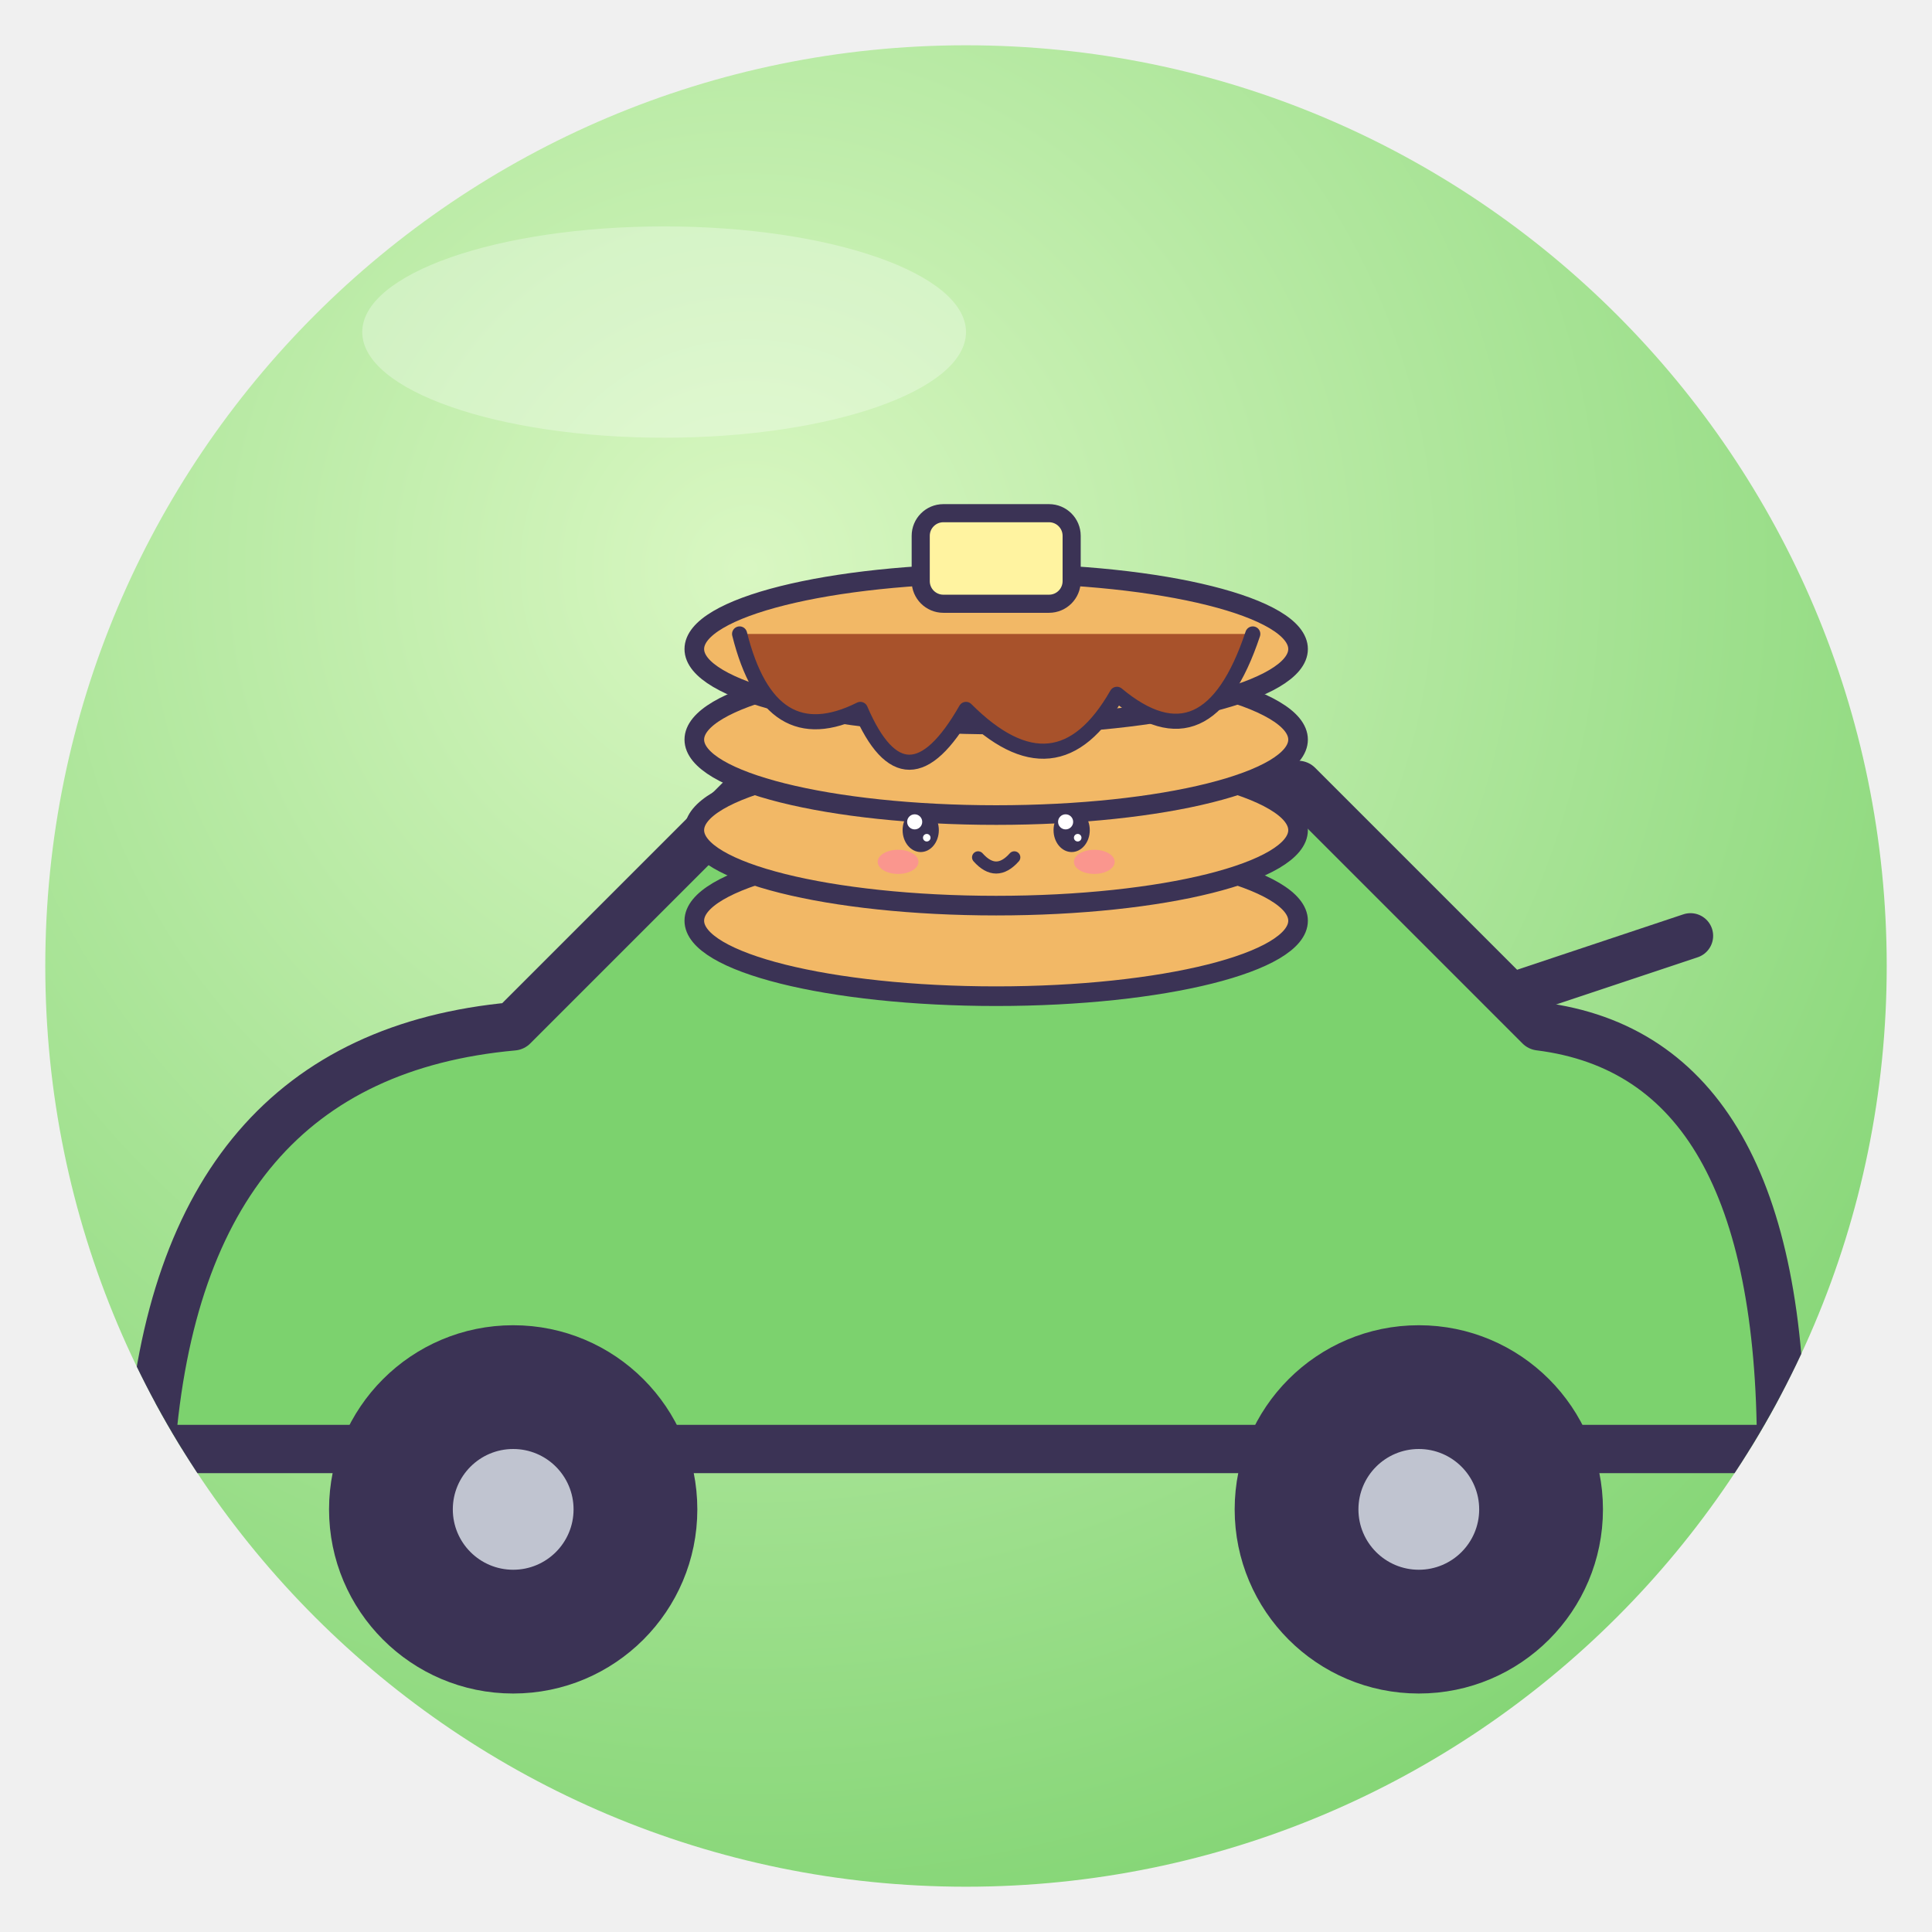
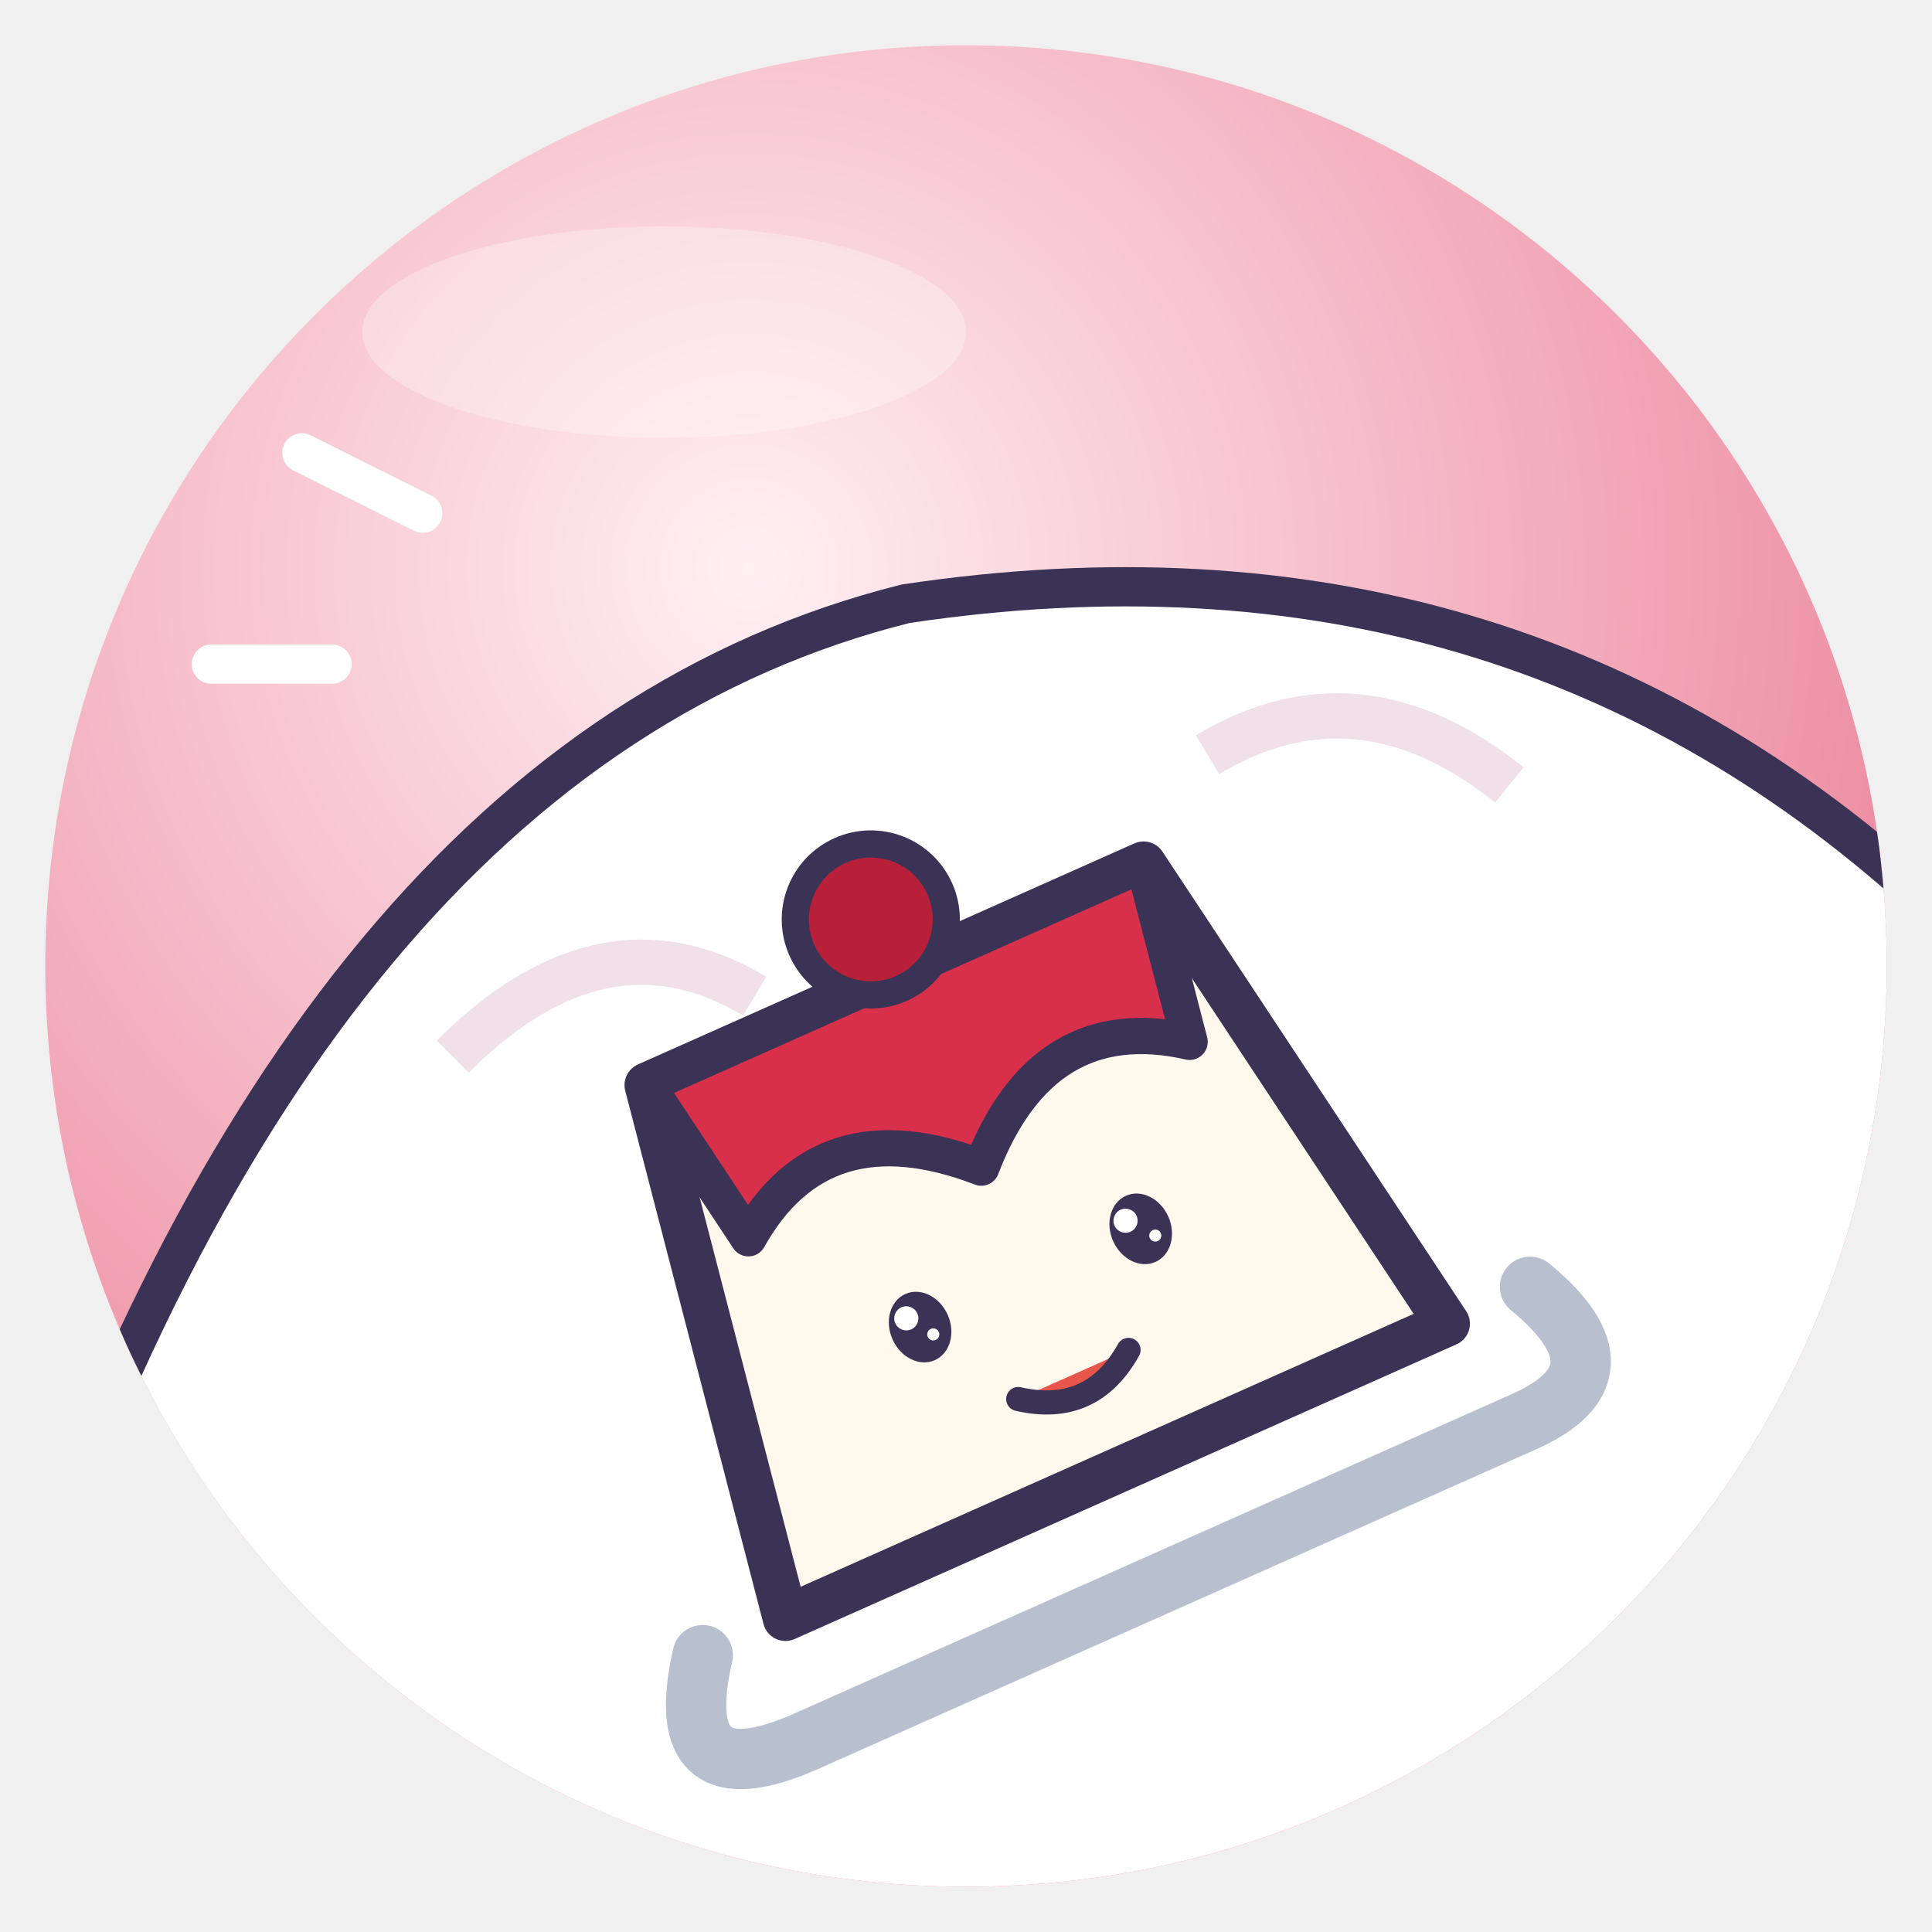
<svg xmlns="http://www.w3.org/2000/svg" viewBox="0 0 128 128" width="128" height="128">
  <defs>
    <radialGradient id="g" cx="38%" cy="28%" r="85%">
-       <stop offset="0" stop-color="#D9F7C2" />
-       <stop offset="1" stop-color="#7CD26E" />
+       <stop offset="0" stop-color="#FFF0F4" />
+       <stop offset="1" stop-color="#E8708A" />
    </radialGradient>
    <clipPath id="c">
      <circle cx="64" cy="64" r="61" />
    </clipPath>
  </defs>
  <circle cx="64" cy="64" r="61" fill="url(#g)" />
  <g clip-path="url(#c)">
-     <path d="M10 96 Q12 70 34 68 L50 52 H86 L102 68 Q118 70 118 96Z" fill="#7CD26E" stroke="#3B3355" stroke-width="3.2" stroke-linejoin="round" stroke-linecap="round" />
-     <circle cx="34" cy="100" r="11" fill="#3B3355" stroke="#3B3355" stroke-linejoin="round" stroke-linecap="round" stroke-width="2.4" />
-     <circle cx="94" cy="100" r="11" fill="#3B3355" stroke="#3B3355" stroke-linejoin="round" stroke-linecap="round" stroke-width="2.4" />
-     <circle cx="34" cy="100" r="4" fill="#C0C4D0" />
-     <circle cx="94" cy="100" r="4" fill="#C0C4D0" />
-     <g transform="translate(66 44) rotate(0) scale(0.5 0.5) translate(-64 -64)">
-       <ellipse cx="64" cy="98" rx="40" ry="10" fill="#F2B866" stroke="#3B3355" stroke-linejoin="round" stroke-linecap="round" stroke-width="2.6" />
-       <ellipse cx="64" cy="86" rx="40" ry="10" fill="#F2B866" stroke="#3B3355" stroke-linejoin="round" stroke-linecap="round" stroke-width="2.6" />
-       <ellipse cx="64" cy="74" rx="40" ry="10" fill="#F2B866" stroke="#3B3355" stroke-linejoin="round" stroke-linecap="round" stroke-width="2.6" />
-       <ellipse cx="64" cy="62" rx="40" ry="10" fill="#F2B866" stroke="#3B3355" stroke-linejoin="round" stroke-linecap="round" stroke-width="2.6" />
-       <path d="M30 60 Q34 76 46 70 Q52 84 60 70 Q72 82 80 68 Q92 78 98 60" fill="#A8522B" stroke="#3B3355" stroke-linejoin="round" stroke-linecap="round" stroke-width="2" />
-       <rect x="54" y="44" width="20" height="12" rx="3" fill="#FFF3A0" stroke="#3B3355" stroke-linejoin="round" stroke-linecap="round" stroke-width="2.4" />
-       <ellipse cx="54" cy="86" rx="2.4" ry="2.9" fill="#3B3355" />
-       <circle cx="53.2" cy="84.9" r="1.0" fill="#fff" />
-       <circle cx="54.8" cy="87.0" r="0.5" fill="#fff" />
-       <ellipse cx="74" cy="86" rx="2.4" ry="2.9" fill="#3B3355" />
-       <circle cx="73.2" cy="84.9" r="1.0" fill="#fff" />
-       <circle cx="74.8" cy="87.0" r="0.5" fill="#fff" />
-       <ellipse cx="51.0" cy="90.2" rx="2.7" ry="1.6" fill="#FF7FA8" opacity=".6" />
-       <ellipse cx="77.0" cy="90.2" rx="2.7" ry="1.6" fill="#FF7FA8" opacity=".6" />
-       <path d="M61.6 89.6 Q64 92.3 66.4 89.6" fill="none" stroke="#3B3355" stroke-linejoin="round" stroke-linecap="round" stroke-width="1.6" />
+     <path d="M0 112 Q20 50 60 40 Q100 34 128 60 V128 H0Z" fill="#fff" stroke="#3B3355" stroke-linejoin="round" stroke-linecap="round" stroke-width="2.6" />
+     <path d="M30 70 Q40 60 50 66 M80 50 Q90 44 100 52" fill="none" stroke="#F0E0E8" stroke-width="3" />
+     <g transform="rotate(-24 64 80)">
+       <path d="M36 100 Q30 108 40 108 H92 Q100 108 96 100" fill="none" stroke="#B8C0D0" stroke-width="4" stroke-linecap="round" />
+       <path d="M42 100 L48 64 H84 L90 100Z" fill="#FFF8EC" stroke="#3B3355" stroke-linejoin="round" stroke-linecap="round" stroke-width="3" />
+       <path d="M48 64 H84 L82 76 Q74 70 66 78 Q58 70 50 76Z" fill="#D8304A" stroke="#3B3355" stroke-linejoin="round" stroke-linecap="round" stroke-width="2.4" />
+       <circle cx="66" cy="60" r="5" fill="#B8203A" stroke="#3B3355" stroke-linejoin="round" stroke-linecap="round" stroke-width="1.8" />
+       <ellipse cx="58" cy="86" rx="2.0" ry="2.4" fill="#3B3355" />
+       <circle cx="57.4" cy="85.1" r="0.8" fill="#fff" />
+       <circle cx="58.6" cy="86.8" r="0.4" fill="#fff" />
+       <ellipse cx="74" cy="86" rx="2.0" ry="2.4" fill="#3B3355" />
+       <circle cx="73.3" cy="85.1" r="0.8" fill="#fff" />
+       <circle cx="74.7" cy="86.8" r="0.4" fill="#fff" />
+       <path d="M62 93 Q66 96 70 93" fill="#E8554A" stroke="#3B3355" stroke-linejoin="round" stroke-linecap="round" stroke-width="1.6" />
    </g>
-     <path d="M100 66 L112 62" stroke="#3B3355" stroke-linejoin="round" stroke-linecap="round" stroke-width="3" />
+     <path d="M20 30 l8 4 M14 44 l8 0" stroke="#fff" stroke-width="2.6" stroke-linecap="round" />
  </g>
  <ellipse cx="44" cy="22" rx="20" ry="7" fill="#fff" opacity=".3" />
</svg>
